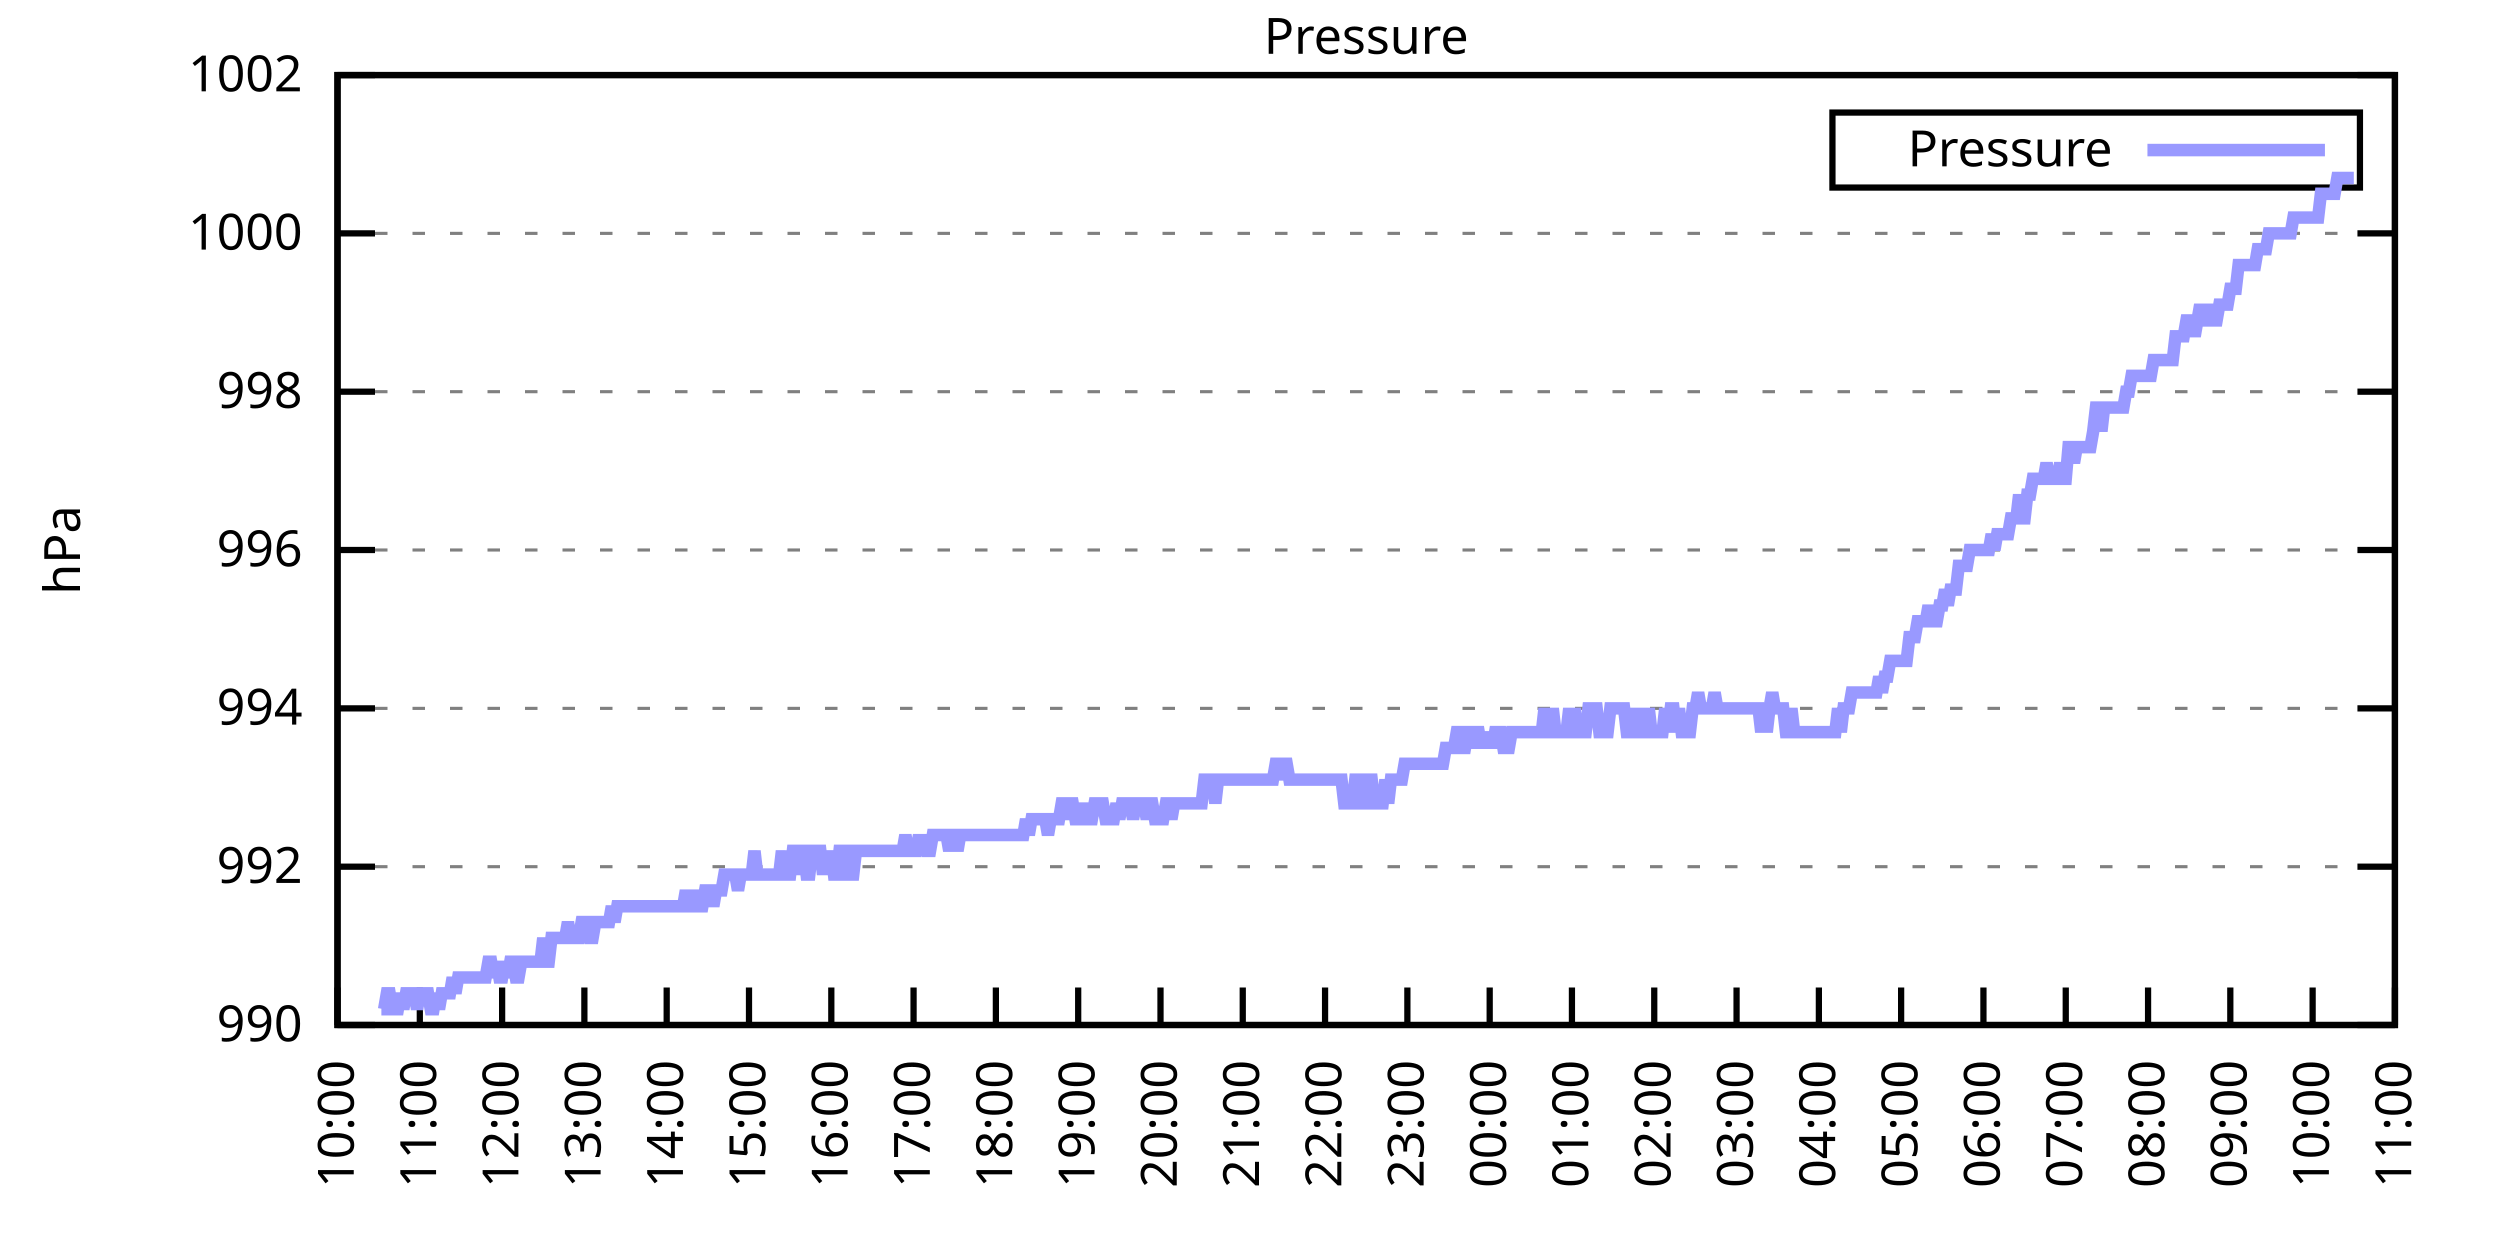
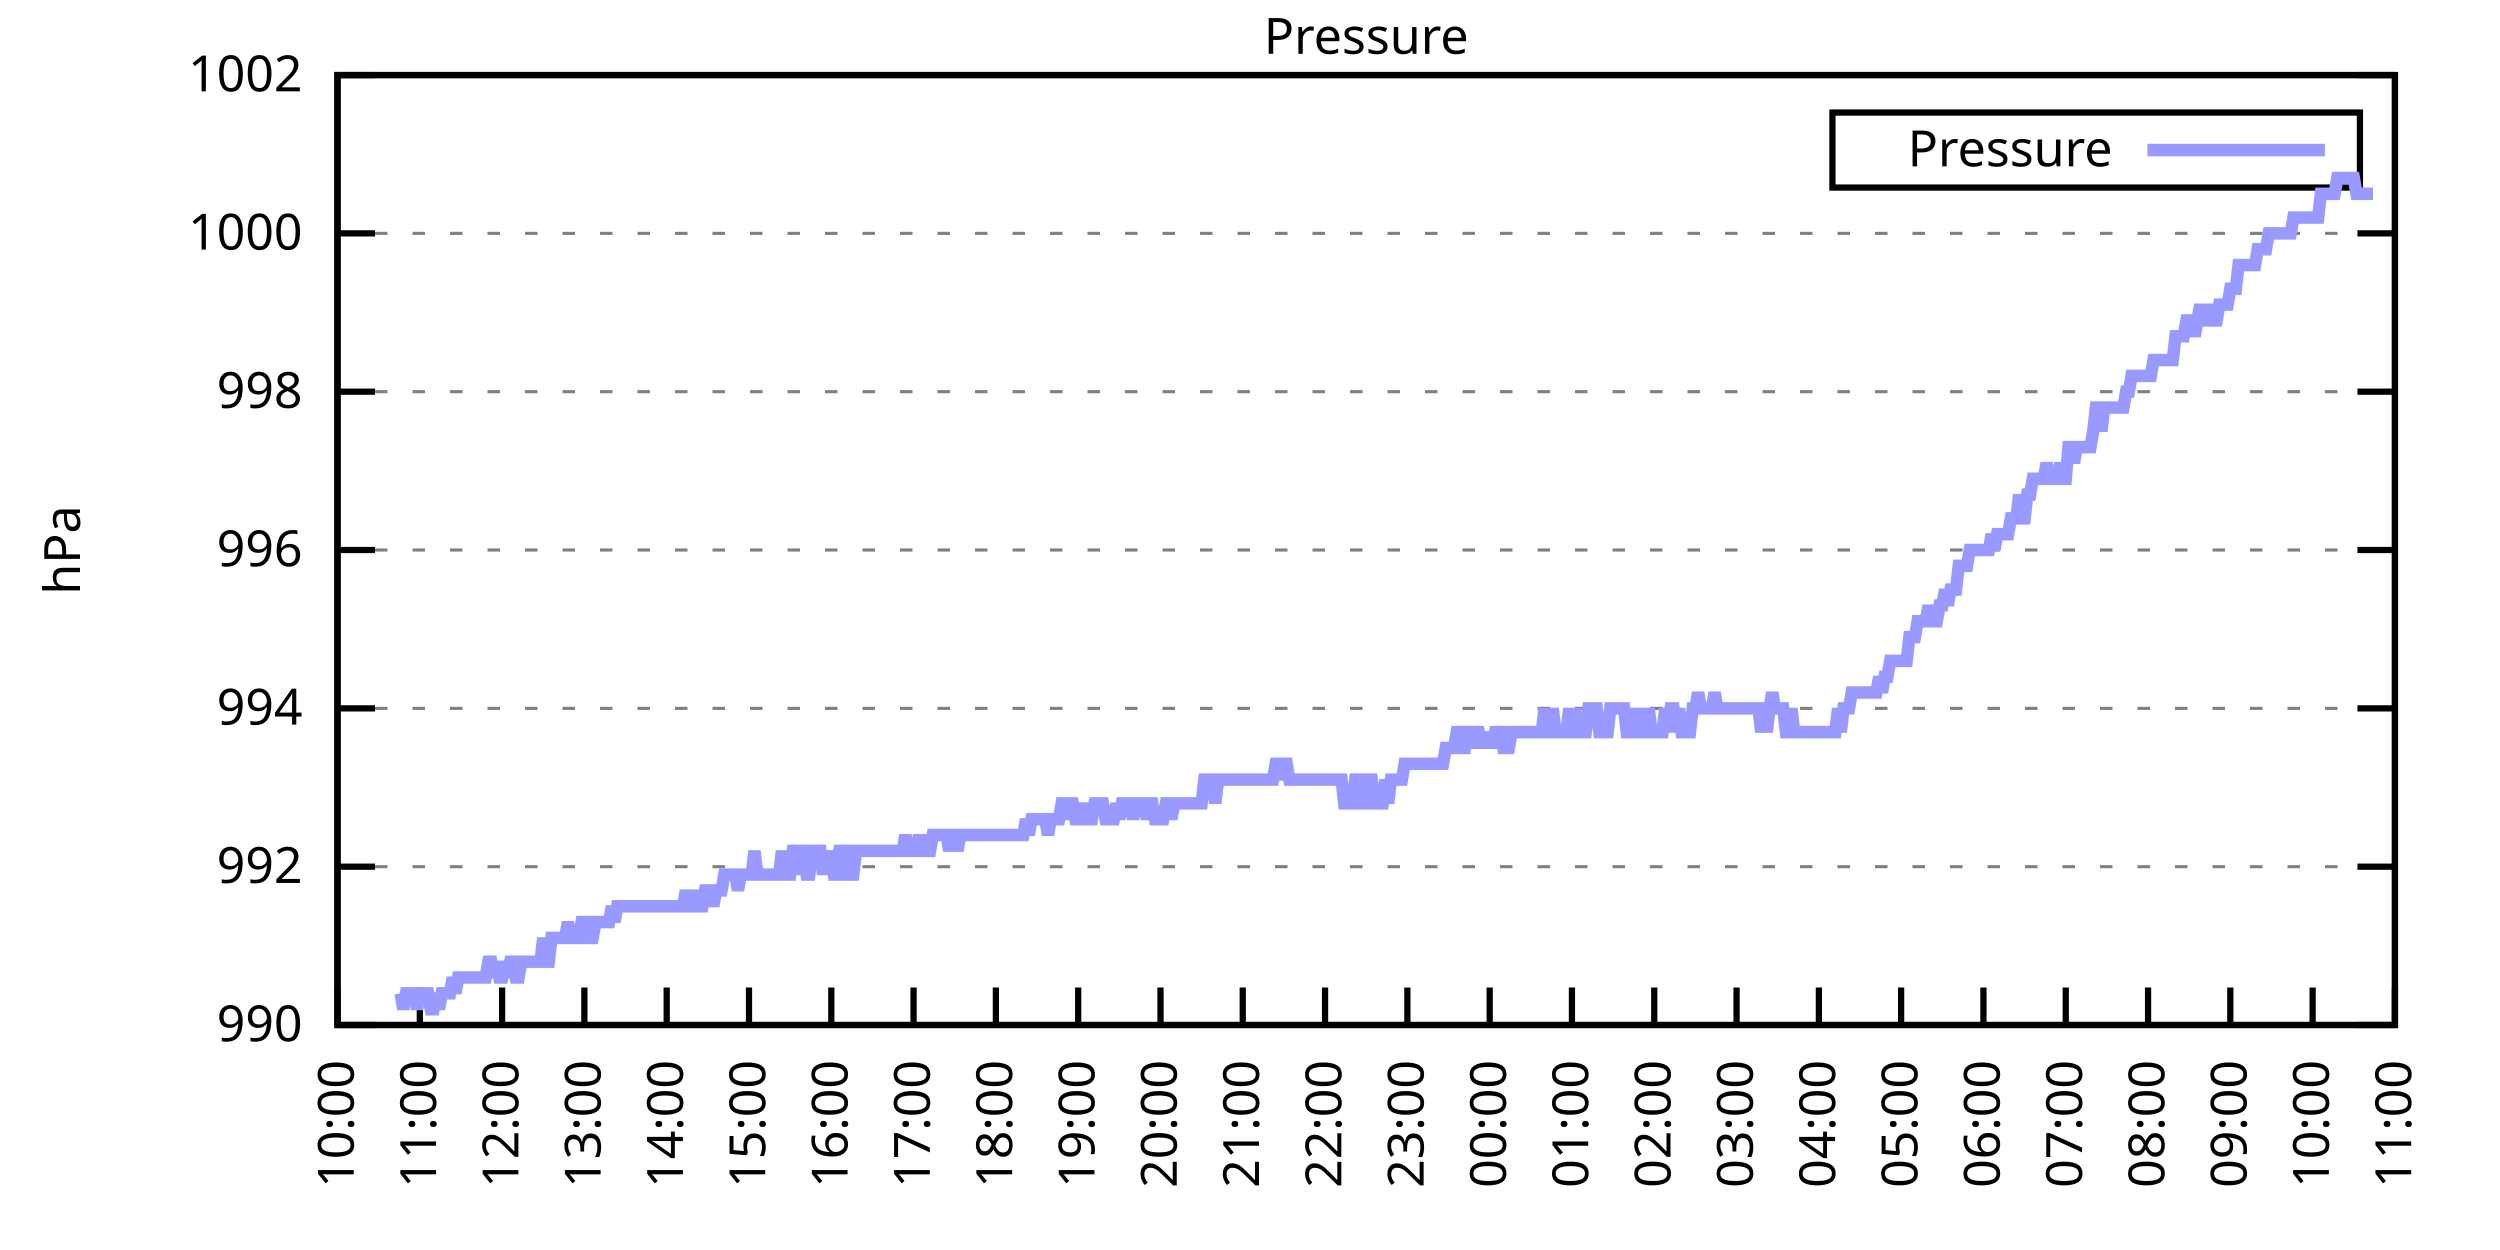
<svg xmlns="http://www.w3.org/2000/svg" xmlns:xlink="http://www.w3.org/1999/xlink" width="400" height="200" viewBox="0 0 400 200">
  <g id="gnuplot_canvas">
    <rect x="0" y="0" width="400" height="200" fill="none" />
    <defs>
      <circle id="gpDot" r="0.5" stroke-width="0.5" stroke="currentColor" />
      <path id="gpPt0" stroke-width="0.333" stroke="currentColor" d="M-1,0 h2 M0,-1 v2" />
      <path id="gpPt1" stroke-width="0.333" stroke="currentColor" d="M-1,-1 L1,1 M1,-1 L-1,1" />
      <path id="gpPt2" stroke-width="0.333" stroke="currentColor" d="M-1,0 L1,0 M0,-1 L0,1 M-1,-1 L1,1 M-1,1 L1,-1" />
      <rect id="gpPt3" stroke-width="0.333" stroke="currentColor" x="-1" y="-1" width="2" height="2" />
      <rect id="gpPt4" stroke-width="0.333" stroke="currentColor" fill="currentColor" x="-1" y="-1" width="2" height="2" />
      <circle id="gpPt5" stroke-width="0.333" stroke="currentColor" cx="0" cy="0" r="1" />
      <use xlink:href="#gpPt5" id="gpPt6" fill="currentColor" stroke="none" />
      <path id="gpPt7" stroke-width="0.333" stroke="currentColor" d="M0,-1.33 L-1.33,0.67 L1.33,0.67 z" />
      <use xlink:href="#gpPt7" id="gpPt8" fill="currentColor" stroke="none" />
      <use xlink:href="#gpPt7" id="gpPt9" stroke="currentColor" transform="rotate(180)" />
      <use xlink:href="#gpPt9" id="gpPt10" fill="currentColor" stroke="none" />
      <use xlink:href="#gpPt3" id="gpPt11" stroke="currentColor" transform="rotate(45)" />
      <use xlink:href="#gpPt11" id="gpPt12" fill="currentColor" stroke="none" />
      <path id="gpPt13" stroke-width="0.333" stroke="currentColor" d="M0,1.330 L1.265,0.411 L0.782,-1.067 L-0.782,-1.076 L-1.265,0.411 z" />
      <use xlink:href="#gpPt13" id="gpPt14" fill="currentColor" stroke="none" />
      <filter id="textbox" filterUnits="objectBoundingBox" x="0" y="0" height="1" width="1">
        <feFlood flood-color="white" flood-opacity="1" result="bgnd" />
        <feComposite in="SourceGraphic" in2="bgnd" operator="atop" />
      </filter>
      <filter id="greybox" filterUnits="objectBoundingBox" x="0" y="0" height="1" width="1">
        <feFlood flood-color="lightgrey" flood-opacity="1" result="grey" />
        <feComposite in="SourceGraphic" in2="grey" operator="atop" />
      </filter>
    </defs>
    <g fill="none" color="white" stroke="currentColor" stroke-width="1.00" stroke-linecap="butt" stroke-linejoin="miter">
</g>
    <g fill="none" color="black" stroke="currentColor" stroke-width="1.00" stroke-linecap="butt" stroke-linejoin="miter">
      <g stroke="none" shape-rendering="crispEdges">
        <polygon fill="rgb(255, 255, 255)" points="54.00,164.00 383.18,164.00 383.18,12.02 54.00,12.02 " />
      </g>
    </g>
    <g fill="none" color="black" stroke="currentColor" stroke-width="1.00" stroke-linecap="butt" stroke-linejoin="miter">
</g>
    <g fill="none" color="black" stroke="black" stroke-width="0.50" stroke-linecap="butt" stroke-linejoin="miter">
</g>
    <g fill="none" color="gray" stroke="currentColor" stroke-width="0.50" stroke-linecap="butt" stroke-linejoin="miter">
      <path stroke="gray" stroke-dasharray="2,4" class="gridline" d="M54.00,164.00 L383.19,164.00  " />
    </g>
    <g fill="none" color="gray" stroke="gray" stroke-width="1.00" stroke-linecap="butt" stroke-linejoin="miter">
</g>
    <g fill="none" color="black" stroke="currentColor" stroke-width="1.00" stroke-linecap="butt" stroke-linejoin="miter">
      <path stroke="black" d="M54.00,164.00 L60.00,164.00 M383.19,164.00 L377.19,164.00  " />
      <g transform="translate(48.40,166.60)" stroke="none" fill="black" font-family="Sans" font-size="8.00" text-anchor="end">
        <text>
          <tspan font-family="Sans"> 990</tspan>
        </text>
      </g>
    </g>
    <g fill="none" color="black" stroke="currentColor" stroke-width="1.00" stroke-linecap="butt" stroke-linejoin="miter">
</g>
    <g fill="none" color="black" stroke="black" stroke-width="0.50" stroke-linecap="butt" stroke-linejoin="miter">
</g>
    <g fill="none" color="gray" stroke="currentColor" stroke-width="0.50" stroke-linecap="butt" stroke-linejoin="miter">
      <path stroke="gray" stroke-dasharray="2,4" class="gridline" d="M54.00,138.67 L383.19,138.67  " />
    </g>
    <g fill="none" color="gray" stroke="gray" stroke-width="1.00" stroke-linecap="butt" stroke-linejoin="miter">
</g>
    <g fill="none" color="black" stroke="currentColor" stroke-width="1.00" stroke-linecap="butt" stroke-linejoin="miter">
      <path stroke="black" d="M54.00,138.67 L60.00,138.67 M383.19,138.67 L377.19,138.67  " />
      <g transform="translate(48.40,141.27)" stroke="none" fill="black" font-family="Sans" font-size="8.00" text-anchor="end">
        <text>
          <tspan font-family="Sans"> 992</tspan>
        </text>
      </g>
    </g>
    <g fill="none" color="black" stroke="currentColor" stroke-width="1.00" stroke-linecap="butt" stroke-linejoin="miter">
</g>
    <g fill="none" color="black" stroke="black" stroke-width="0.50" stroke-linecap="butt" stroke-linejoin="miter">
</g>
    <g fill="none" color="gray" stroke="currentColor" stroke-width="0.50" stroke-linecap="butt" stroke-linejoin="miter">
      <path stroke="gray" stroke-dasharray="2,4" class="gridline" d="M54.00,113.34 L383.19,113.34  " />
    </g>
    <g fill="none" color="gray" stroke="gray" stroke-width="1.00" stroke-linecap="butt" stroke-linejoin="miter">
</g>
    <g fill="none" color="black" stroke="currentColor" stroke-width="1.00" stroke-linecap="butt" stroke-linejoin="miter">
      <path stroke="black" d="M54.00,113.34 L60.00,113.34 M383.19,113.34 L377.19,113.34  " />
      <g transform="translate(48.40,115.94)" stroke="none" fill="black" font-family="Sans" font-size="8.00" text-anchor="end">
        <text>
          <tspan font-family="Sans"> 994</tspan>
        </text>
      </g>
    </g>
    <g fill="none" color="black" stroke="currentColor" stroke-width="1.00" stroke-linecap="butt" stroke-linejoin="miter">
</g>
    <g fill="none" color="black" stroke="black" stroke-width="0.50" stroke-linecap="butt" stroke-linejoin="miter">
</g>
    <g fill="none" color="gray" stroke="currentColor" stroke-width="0.50" stroke-linecap="butt" stroke-linejoin="miter">
      <path stroke="gray" stroke-dasharray="2,4" class="gridline" d="M54.00,88.00 L383.19,88.00  " />
    </g>
    <g fill="none" color="gray" stroke="gray" stroke-width="1.00" stroke-linecap="butt" stroke-linejoin="miter">
</g>
    <g fill="none" color="black" stroke="currentColor" stroke-width="1.00" stroke-linecap="butt" stroke-linejoin="miter">
      <path stroke="black" d="M54.00,88.00 L60.00,88.00 M383.19,88.00 L377.19,88.00  " />
      <g transform="translate(48.40,90.60)" stroke="none" fill="black" font-family="Sans" font-size="8.00" text-anchor="end">
        <text>
          <tspan font-family="Sans"> 996</tspan>
        </text>
      </g>
    </g>
    <g fill="none" color="black" stroke="currentColor" stroke-width="1.00" stroke-linecap="butt" stroke-linejoin="miter">
</g>
    <g fill="none" color="black" stroke="black" stroke-width="0.50" stroke-linecap="butt" stroke-linejoin="miter">
</g>
    <g fill="none" color="gray" stroke="currentColor" stroke-width="0.50" stroke-linecap="butt" stroke-linejoin="miter">
      <path stroke="gray" stroke-dasharray="2,4" class="gridline" d="M54.00,62.67 L383.19,62.67  " />
    </g>
    <g fill="none" color="gray" stroke="gray" stroke-width="1.00" stroke-linecap="butt" stroke-linejoin="miter">
</g>
    <g fill="none" color="black" stroke="currentColor" stroke-width="1.00" stroke-linecap="butt" stroke-linejoin="miter">
      <path stroke="black" d="M54.00,62.67 L60.00,62.67 M383.19,62.67 L377.19,62.67  " />
      <g transform="translate(48.40,65.27)" stroke="none" fill="black" font-family="Sans" font-size="8.00" text-anchor="end">
        <text>
          <tspan font-family="Sans"> 998</tspan>
        </text>
      </g>
    </g>
    <g fill="none" color="black" stroke="currentColor" stroke-width="1.00" stroke-linecap="butt" stroke-linejoin="miter">
</g>
    <g fill="none" color="black" stroke="black" stroke-width="0.50" stroke-linecap="butt" stroke-linejoin="miter">
</g>
    <g fill="none" color="gray" stroke="currentColor" stroke-width="0.50" stroke-linecap="butt" stroke-linejoin="miter">
      <path stroke="gray" stroke-dasharray="2,4" class="gridline" d="M54.00,37.34 L383.19,37.34  " />
    </g>
    <g fill="none" color="gray" stroke="gray" stroke-width="1.00" stroke-linecap="butt" stroke-linejoin="miter">
</g>
    <g fill="none" color="black" stroke="currentColor" stroke-width="1.00" stroke-linecap="butt" stroke-linejoin="miter">
      <path stroke="black" d="M54.00,37.34 L60.00,37.34 M383.19,37.34 L377.19,37.34  " />
      <g transform="translate(48.40,39.94)" stroke="none" fill="black" font-family="Sans" font-size="8.00" text-anchor="end">
        <text>
          <tspan font-family="Sans"> 1000</tspan>
        </text>
      </g>
    </g>
    <g fill="none" color="black" stroke="currentColor" stroke-width="1.00" stroke-linecap="butt" stroke-linejoin="miter">
</g>
    <g fill="none" color="black" stroke="black" stroke-width="0.50" stroke-linecap="butt" stroke-linejoin="miter">
</g>
    <g fill="none" color="gray" stroke="currentColor" stroke-width="0.50" stroke-linecap="butt" stroke-linejoin="miter">
      <path stroke="gray" stroke-dasharray="2,4" class="gridline" d="M54.00,12.01 L383.19,12.01  " />
    </g>
    <g fill="none" color="gray" stroke="gray" stroke-width="1.00" stroke-linecap="butt" stroke-linejoin="miter">
</g>
    <g fill="none" color="black" stroke="currentColor" stroke-width="1.00" stroke-linecap="butt" stroke-linejoin="miter">
      <path stroke="black" d="M54.00,12.01 L60.00,12.01 M383.19,12.01 L377.19,12.01  " />
      <g transform="translate(48.40,14.61)" stroke="none" fill="black" font-family="Sans" font-size="8.00" text-anchor="end">
        <text>
          <tspan font-family="Sans"> 1002</tspan>
        </text>
      </g>
    </g>
    <g fill="none" color="black" stroke="currentColor" stroke-width="1.00" stroke-linecap="butt" stroke-linejoin="miter">
      <path stroke="black" d="M54.00,164.00 L54.00,158.00  " />
      <g transform="translate(56.60,169.60) rotate(270.00)" stroke="none" fill="black" font-family="Sans" font-size="8.00" text-anchor="end">
        <text>
          <tspan font-family="Sans">10:00</tspan>
        </text>
      </g>
    </g>
    <g fill="none" color="black" stroke="currentColor" stroke-width="1.00" stroke-linecap="butt" stroke-linejoin="miter">
      <path stroke="black" d="M67.17,164.00 L67.17,158.00  " />
      <g transform="translate(69.77,169.60) rotate(270.00)" stroke="none" fill="black" font-family="Sans" font-size="8.00" text-anchor="end">
        <text>
          <tspan font-family="Sans">11:00</tspan>
        </text>
      </g>
    </g>
    <g fill="none" color="black" stroke="currentColor" stroke-width="1.00" stroke-linecap="butt" stroke-linejoin="miter">
      <path stroke="black" d="M80.34,164.00 L80.34,158.00  " />
      <g transform="translate(82.94,169.60) rotate(270.00)" stroke="none" fill="black" font-family="Sans" font-size="8.00" text-anchor="end">
        <text>
          <tspan font-family="Sans">12:00</tspan>
        </text>
      </g>
    </g>
    <g fill="none" color="black" stroke="currentColor" stroke-width="1.00" stroke-linecap="butt" stroke-linejoin="miter">
      <path stroke="black" d="M93.50,164.00 L93.50,158.00  " />
      <g transform="translate(96.10,169.60) rotate(270.00)" stroke="none" fill="black" font-family="Sans" font-size="8.00" text-anchor="end">
        <text>
          <tspan font-family="Sans">13:00</tspan>
        </text>
      </g>
    </g>
    <g fill="none" color="black" stroke="currentColor" stroke-width="1.00" stroke-linecap="butt" stroke-linejoin="miter">
      <path stroke="black" d="M106.67,164.00 L106.67,158.00  " />
      <g transform="translate(109.27,169.60) rotate(270.00)" stroke="none" fill="black" font-family="Sans" font-size="8.00" text-anchor="end">
        <text>
          <tspan font-family="Sans">14:00</tspan>
        </text>
      </g>
    </g>
    <g fill="none" color="black" stroke="currentColor" stroke-width="1.00" stroke-linecap="butt" stroke-linejoin="miter">
      <path stroke="black" d="M119.84,164.00 L119.84,158.00  " />
      <g transform="translate(122.44,169.60) rotate(270.00)" stroke="none" fill="black" font-family="Sans" font-size="8.00" text-anchor="end">
        <text>
          <tspan font-family="Sans">15:00</tspan>
        </text>
      </g>
    </g>
    <g fill="none" color="black" stroke="currentColor" stroke-width="1.00" stroke-linecap="butt" stroke-linejoin="miter">
      <path stroke="black" d="M133.01,164.00 L133.01,158.00  " />
      <g transform="translate(135.61,169.60) rotate(270.00)" stroke="none" fill="black" font-family="Sans" font-size="8.00" text-anchor="end">
        <text>
          <tspan font-family="Sans">16:00</tspan>
        </text>
      </g>
    </g>
    <g fill="none" color="black" stroke="currentColor" stroke-width="1.00" stroke-linecap="butt" stroke-linejoin="miter">
      <path stroke="black" d="M146.17,164.00 L146.17,158.00  " />
      <g transform="translate(148.77,169.60) rotate(270.00)" stroke="none" fill="black" font-family="Sans" font-size="8.00" text-anchor="end">
        <text>
          <tspan font-family="Sans">17:00</tspan>
        </text>
      </g>
    </g>
    <g fill="none" color="black" stroke="currentColor" stroke-width="1.00" stroke-linecap="butt" stroke-linejoin="miter">
      <path stroke="black" d="M159.34,164.00 L159.34,158.00  " />
      <g transform="translate(161.94,169.60) rotate(270.00)" stroke="none" fill="black" font-family="Sans" font-size="8.00" text-anchor="end">
        <text>
          <tspan font-family="Sans">18:00</tspan>
        </text>
      </g>
    </g>
    <g fill="none" color="black" stroke="currentColor" stroke-width="1.00" stroke-linecap="butt" stroke-linejoin="miter">
      <path stroke="black" d="M172.51,164.00 L172.51,158.00  " />
      <g transform="translate(175.11,169.60) rotate(270.00)" stroke="none" fill="black" font-family="Sans" font-size="8.00" text-anchor="end">
        <text>
          <tspan font-family="Sans">19:00</tspan>
        </text>
      </g>
    </g>
    <g fill="none" color="black" stroke="currentColor" stroke-width="1.00" stroke-linecap="butt" stroke-linejoin="miter">
      <path stroke="black" d="M185.68,164.00 L185.68,158.00  " />
      <g transform="translate(188.28,169.60) rotate(270.00)" stroke="none" fill="black" font-family="Sans" font-size="8.00" text-anchor="end">
        <text>
          <tspan font-family="Sans">20:00</tspan>
        </text>
      </g>
    </g>
    <g fill="none" color="black" stroke="currentColor" stroke-width="1.00" stroke-linecap="butt" stroke-linejoin="miter">
      <path stroke="black" d="M198.84,164.00 L198.84,158.00  " />
      <g transform="translate(201.44,169.60) rotate(270.00)" stroke="none" fill="black" font-family="Sans" font-size="8.00" text-anchor="end">
        <text>
          <tspan font-family="Sans">21:00</tspan>
        </text>
      </g>
    </g>
    <g fill="none" color="black" stroke="currentColor" stroke-width="1.00" stroke-linecap="butt" stroke-linejoin="miter">
      <path stroke="black" d="M212.01,164.00 L212.01,158.00  " />
      <g transform="translate(214.61,169.60) rotate(270.00)" stroke="none" fill="black" font-family="Sans" font-size="8.00" text-anchor="end">
        <text>
          <tspan font-family="Sans">22:00</tspan>
        </text>
      </g>
    </g>
    <g fill="none" color="black" stroke="currentColor" stroke-width="1.00" stroke-linecap="butt" stroke-linejoin="miter">
      <path stroke="black" d="M225.18,164.00 L225.18,158.00  " />
      <g transform="translate(227.78,169.60) rotate(270.00)" stroke="none" fill="black" font-family="Sans" font-size="8.00" text-anchor="end">
        <text>
          <tspan font-family="Sans">23:00</tspan>
        </text>
      </g>
    </g>
    <g fill="none" color="black" stroke="currentColor" stroke-width="1.00" stroke-linecap="butt" stroke-linejoin="miter">
      <path stroke="black" d="M238.35,164.00 L238.35,158.00  " />
      <g transform="translate(240.95,169.60) rotate(270.00)" stroke="none" fill="black" font-family="Sans" font-size="8.00" text-anchor="end">
        <text>
          <tspan font-family="Sans">00:00</tspan>
        </text>
      </g>
    </g>
    <g fill="none" color="black" stroke="currentColor" stroke-width="1.00" stroke-linecap="butt" stroke-linejoin="miter">
      <path stroke="black" d="M251.51,164.00 L251.51,158.00  " />
      <g transform="translate(254.11,169.60) rotate(270.00)" stroke="none" fill="black" font-family="Sans" font-size="8.00" text-anchor="end">
        <text>
          <tspan font-family="Sans">01:00</tspan>
        </text>
      </g>
    </g>
    <g fill="none" color="black" stroke="currentColor" stroke-width="1.00" stroke-linecap="butt" stroke-linejoin="miter">
      <path stroke="black" d="M264.68,164.00 L264.68,158.00  " />
      <g transform="translate(267.28,169.60) rotate(270.00)" stroke="none" fill="black" font-family="Sans" font-size="8.00" text-anchor="end">
        <text>
          <tspan font-family="Sans">02:00</tspan>
        </text>
      </g>
    </g>
    <g fill="none" color="black" stroke="currentColor" stroke-width="1.00" stroke-linecap="butt" stroke-linejoin="miter">
      <path stroke="black" d="M277.85,164.00 L277.85,158.00  " />
      <g transform="translate(280.45,169.60) rotate(270.00)" stroke="none" fill="black" font-family="Sans" font-size="8.00" text-anchor="end">
        <text>
          <tspan font-family="Sans">03:00</tspan>
        </text>
      </g>
    </g>
    <g fill="none" color="black" stroke="currentColor" stroke-width="1.00" stroke-linecap="butt" stroke-linejoin="miter">
      <path stroke="black" d="M291.02,164.00 L291.02,158.00  " />
      <g transform="translate(293.62,169.60) rotate(270.00)" stroke="none" fill="black" font-family="Sans" font-size="8.00" text-anchor="end">
        <text>
          <tspan font-family="Sans">04:00</tspan>
        </text>
      </g>
    </g>
    <g fill="none" color="black" stroke="currentColor" stroke-width="1.00" stroke-linecap="butt" stroke-linejoin="miter">
      <path stroke="black" d="M304.18,164.00 L304.18,158.00  " />
      <g transform="translate(306.78,169.60) rotate(270.00)" stroke="none" fill="black" font-family="Sans" font-size="8.00" text-anchor="end">
        <text>
          <tspan font-family="Sans">05:00</tspan>
        </text>
      </g>
    </g>
    <g fill="none" color="black" stroke="currentColor" stroke-width="1.00" stroke-linecap="butt" stroke-linejoin="miter">
      <path stroke="black" d="M317.35,164.00 L317.35,158.00  " />
      <g transform="translate(319.95,169.60) rotate(270.00)" stroke="none" fill="black" font-family="Sans" font-size="8.00" text-anchor="end">
        <text>
          <tspan font-family="Sans">06:00</tspan>
        </text>
      </g>
    </g>
    <g fill="none" color="black" stroke="currentColor" stroke-width="1.00" stroke-linecap="butt" stroke-linejoin="miter">
      <path stroke="black" d="M330.52,164.00 L330.52,158.00  " />
      <g transform="translate(333.12,169.60) rotate(270.00)" stroke="none" fill="black" font-family="Sans" font-size="8.00" text-anchor="end">
        <text>
          <tspan font-family="Sans">07:00</tspan>
        </text>
      </g>
    </g>
    <g fill="none" color="black" stroke="currentColor" stroke-width="1.00" stroke-linecap="butt" stroke-linejoin="miter">
      <path stroke="black" d="M343.69,164.00 L343.69,158.00  " />
      <g transform="translate(346.29,169.60) rotate(270.00)" stroke="none" fill="black" font-family="Sans" font-size="8.00" text-anchor="end">
        <text>
          <tspan font-family="Sans">08:00</tspan>
        </text>
      </g>
    </g>
    <g fill="none" color="black" stroke="currentColor" stroke-width="1.00" stroke-linecap="butt" stroke-linejoin="miter">
      <path stroke="black" d="M356.85,164.00 L356.85,158.00  " />
      <g transform="translate(359.45,169.60) rotate(270.00)" stroke="none" fill="black" font-family="Sans" font-size="8.00" text-anchor="end">
        <text>
          <tspan font-family="Sans">09:00</tspan>
        </text>
      </g>
    </g>
    <g fill="none" color="black" stroke="currentColor" stroke-width="1.00" stroke-linecap="butt" stroke-linejoin="miter">
      <path stroke="black" d="M370.02,164.00 L370.02,158.00  " />
      <g transform="translate(372.62,169.60) rotate(270.00)" stroke="none" fill="black" font-family="Sans" font-size="8.00" text-anchor="end">
        <text>
          <tspan font-family="Sans">10:00</tspan>
        </text>
      </g>
    </g>
    <g fill="none" color="black" stroke="currentColor" stroke-width="1.00" stroke-linecap="butt" stroke-linejoin="miter">
      <path stroke="black" d="M383.19,164.00 L383.19,158.00  " />
      <g transform="translate(385.79,169.60) rotate(270.00)" stroke="none" fill="black" font-family="Sans" font-size="8.00" text-anchor="end">
        <text>
          <tspan font-family="Sans">11:00</tspan>
        </text>
      </g>
    </g>
    <g fill="none" color="black" stroke="currentColor" stroke-width="1.00" stroke-linecap="butt" stroke-linejoin="miter">
</g>
    <g fill="none" color="black" stroke="currentColor" stroke-width="1.00" stroke-linecap="butt" stroke-linejoin="miter">
      <path stroke="black" d="M54.00,12.01 L54.00,164.00 L383.19,164.00 L383.19,12.01 L54.00,12.01 Z  " />
    </g>
    <g fill="none" color="black" stroke="currentColor" stroke-width="1.00" stroke-linecap="butt" stroke-linejoin="miter">
</g>
    <g fill="none" color="black" stroke="currentColor" stroke-width="1.00" stroke-linecap="butt" stroke-linejoin="miter">
      <path stroke="black" d="M293.19,30.01 L293.19,18.01 L377.59,18.01 L377.59,30.01 L293.19,30.01 Z  " />
    </g>
    <g id="Pressure_plot_1">
      <g fill="none" color="white" stroke="black" stroke-width="2.00" stroke-linecap="butt" stroke-linejoin="miter">
</g>
      <g fill="none" color="black" stroke="currentColor" stroke-width="2.00" stroke-linecap="butt" stroke-linejoin="miter">
        <g transform="translate(337.99,26.61)" stroke="none" fill="black" font-family="Sans" font-size="8.00" text-anchor="end">
          <text>
            <tspan font-family="Sans">Pressure</tspan>
          </text>
        </g>
      </g>
      <g fill="none" color="black" stroke="currentColor" stroke-width="2.00" stroke-linecap="butt" stroke-linejoin="miter">
-         <path stroke="rgb(153, 153, 255)" d="M343.59,24.01 L371.99,24.01 M61.02,161.47 L61.46,161.47 L61.90,158.93 L62.34,158.93 L62.78,161.47 L63.22,161.47   L63.66,161.47 L64.10,158.93 L64.53,161.47 L64.97,158.93 L65.41,158.93 L65.85,158.93 L66.29,158.93 L66.73,161.47   L67.17,158.93 L67.61,158.93 L68.05,158.93 L68.48,158.93 L68.92,161.47 L69.36,161.47 L69.80,158.93 L70.24,161.47   L70.68,158.93 L71.12,158.93 L71.56,158.93 L72.00,158.93 L72.43,156.40 L72.87,158.93 L73.31,156.40 L73.75,156.40   L74.19,156.40 L74.63,156.40 L75.07,156.40 L75.51,156.40 L75.95,156.40 L76.38,156.40 L76.82,156.40 L77.26,156.40   L77.70,156.40 L78.14,153.87 L78.58,153.87 L79.02,156.40 L79.46,153.87 L79.90,156.40 L80.34,156.40 L80.77,153.87   L81.21,156.40 L81.65,153.87 L82.09,153.87 L82.53,156.40 L82.97,156.40 L83.41,153.87 L83.85,153.87 L84.29,153.87   L84.72,153.87 L85.16,153.87 L85.60,153.87 L86.04,153.87 L86.48,153.87 L86.92,150.07 L87.36,153.87 L87.80,153.87   L88.24,150.07 L88.67,150.07 L89.11,150.07 L89.55,150.07 L89.99,150.07 L90.43,150.07 L90.87,147.53 L91.31,150.07   L91.75,150.07 L92.19,150.07 L92.62,150.07 L93.06,147.53 L93.50,147.53 L93.94,147.53 L94.38,150.07 L94.82,150.07   L95.26,147.53 L95.70,147.53 L96.14,147.53 L96.58,147.53 L97.01,147.53 L97.45,147.53 L97.89,145.00 L98.33,147.53   L98.77,145.00 L99.21,145.00 L99.65,145.00 L100.09,145.00 L100.53,145.00 L100.96,145.00 L101.40,145.00 L101.84,145.00   L102.28,145.00 L102.72,145.00 L103.16,145.00 L103.60,145.00 L104.04,145.00 L104.48,145.00 L104.91,145.00 L105.35,145.00   L105.79,145.00 L106.23,145.00 L106.67,145.00 L107.11,145.00 L107.55,145.00 L107.99,145.00 L108.43,145.00 L108.87,145.00   L109.30,145.00 L109.74,142.47 L110.18,145.00 L110.62,145.00 L111.06,142.47 L111.50,145.00 L111.94,145.00 L112.38,145.00   L112.82,142.47 L113.25,142.47 L113.69,142.47 L114.13,145.00 L114.57,142.47 L115.01,142.47 L115.45,142.47 L115.89,139.93   L116.33,139.93 L116.77,139.93 L117.20,139.93 L117.64,139.93 L118.08,142.47 L118.52,139.93 L118.96,139.93 L119.40,139.93   L119.84,139.93 L120.28,139.93 L120.72,136.14 L121.15,139.93 L121.59,139.93 L122.03,139.93 L122.47,139.93 L122.91,139.93   L123.35,139.93 L123.79,139.93 L124.23,139.93 L124.67,139.93 L125.11,136.14 L125.54,139.93 L125.98,139.93 L126.42,139.93   L126.86,136.14 L127.30,136.14 L127.74,139.93 L128.18,136.14 L128.62,136.14 L129.06,139.93 L129.49,139.93 L129.93,136.14   L130.37,136.14 L130.81,136.14 L131.25,136.14 L131.69,139.93 L132.13,136.14 L132.57,139.93 L133.01,136.14 L133.44,139.93   L133.88,139.93 L134.32,136.14 L134.76,136.14 L135.20,136.14 L135.64,139.93 L136.08,139.93 L136.52,139.93 L136.96,136.14   L137.39,136.14 L137.83,136.14 L138.27,136.14 L138.71,136.14 L139.15,136.14 L139.59,136.14 L140.03,136.14 L140.47,136.14   L140.91,136.14 L141.35,136.14 L141.78,136.14 L142.22,136.14 L142.66,136.14 L143.10,136.14 L143.54,136.14 L143.98,136.14   L144.42,136.14 L144.86,133.60 L145.30,136.14 L145.73,136.14 L146.17,136.14 L146.61,136.14 L147.05,133.60 L147.49,136.14   L147.93,133.60 L148.37,136.14 L148.81,136.14 L149.25,133.60 L149.68,133.60 L150.12,133.60 L150.56,133.60 L151.00,133.60   L151.44,133.60 L151.88,136.14 L152.32,133.60 L152.76,133.60 L153.20,136.14 L153.63,133.60 L154.07,133.60 L154.51,133.60   L154.95,133.60 L155.39,133.60 L155.83,133.60 L156.27,133.60 L156.71,133.60 L157.15,133.60 L157.59,133.60 L158.02,133.60   L158.46,133.60 L158.90,133.60 L159.34,133.60 L159.78,133.60 L160.22,133.60 L160.66,133.60 L161.10,133.60 L161.54,133.60   L161.97,133.60 L162.41,133.60 L162.85,133.60 L163.29,133.60 L163.73,133.60 L164.17,131.07 L164.61,133.60 L165.05,131.07   L165.49,131.07 L165.92,131.07 L166.36,131.07 L166.80,131.07 L167.24,131.07 L167.68,133.60 L168.12,131.07 L168.56,131.07   L169.00,131.07 L169.44,131.07 L169.87,128.54 L170.31,128.54 L170.75,131.07 L171.19,128.54 L171.63,128.54 L172.07,131.07   L172.51,131.07 L172.95,131.07 L173.39,128.54 L173.83,131.07 L174.26,131.07 L174.70,131.07 L175.14,128.54 L175.58,128.54   L176.02,128.54 L176.46,128.54 L176.90,131.07 L177.34,131.07 L177.78,131.07 L178.21,131.07 L178.65,128.54 L179.09,131.07   L179.53,128.54 L179.97,128.54 L180.41,128.54 L180.85,128.54 L181.29,131.07 L181.73,128.54 L182.16,128.54 L182.60,128.54   L183.04,128.54 L183.48,131.07 L183.92,128.54 L184.36,128.54 L184.80,131.07 L185.24,131.07 L185.68,131.07 L186.11,131.07   L186.55,128.54 L186.99,128.54 L187.43,131.07 L187.87,128.54 L188.31,128.54 L188.75,128.54 L189.19,128.54 L189.63,128.54   L190.07,128.54 L190.50,128.54 L190.94,128.54 L191.38,128.54 L191.82,128.54 L192.26,128.54 L192.70,124.74 L193.14,124.74   L193.58,124.74 L194.02,124.74 L194.45,128.54 L194.89,124.74 L195.33,124.74 L195.77,124.74 L196.21,124.74 L196.65,124.74   L197.09,124.74 L197.53,124.74 L197.97,124.74 L198.40,124.74 L198.84,124.74 L199.28,124.74 L199.72,124.74 L200.16,124.74   L200.60,124.74 L201.04,124.74 L201.48,124.74 L201.92,124.74 L202.35,124.74 L202.79,124.74 L203.23,124.74 L203.67,124.74   L204.11,122.20 L204.55,122.20 L204.99,124.74 L205.43,122.20 L205.87,122.20 L206.31,124.74 L206.74,124.74 L207.18,124.74   L207.62,124.74 L208.06,124.74 L208.50,124.74 L208.94,124.74 L209.38,124.74 L209.82,124.74 L210.26,124.74 L210.69,124.74   L211.13,124.74 L211.57,124.74 L212.01,124.74 L212.45,124.74 L212.89,124.74 L213.33,124.74 L213.77,124.74 L214.21,124.74   L214.64,124.74 L215.08,128.54 L215.52,128.54 L215.96,128.54 L216.40,128.54 L216.84,124.74 L217.28,124.74 L217.72,128.54   L218.16,128.54 L218.60,128.54 L219.03,124.74 L219.47,124.74 L219.91,128.54 L220.35,128.54 L220.79,128.54 L221.23,128.54   L221.67,124.74 L222.11,128.54 L222.55,124.74 L222.98,124.74 L223.42,124.74 L223.86,124.74 L224.30,124.74 L224.74,122.20   L225.18,122.20 L225.62,122.20 L226.06,122.20 L226.50,122.20 L226.93,122.20 L227.37,122.20 L227.81,122.20 L228.25,122.20   L228.69,122.20 L229.13,122.20 L229.57,122.20 L230.01,122.20 L230.45,122.20 L230.88,122.20 L231.32,119.67 L231.76,119.67   L232.20,119.67 L232.64,119.67 L233.08,117.14 L233.52,117.14 L233.96,119.67 L234.40,119.67 L234.84,117.14 L235.27,117.14   L235.71,119.67 L236.15,117.14 L236.59,117.14 L237.03,119.67 L237.47,117.14 L237.91,119.67 L238.35,117.14 L238.79,119.67   L239.22,117.14 L239.66,117.14 L240.10,117.14 L240.54,119.67 L240.98,119.67 L241.42,119.67 L241.86,117.14 L242.30,117.14   L242.74,117.14 L243.17,117.14 L243.61,117.14 L244.05,117.14 L244.49,117.14 L244.93,117.14 L245.37,117.14 L245.81,117.14   L246.25,117.14 L246.69,117.14 L247.12,113.34 L247.56,117.14 L248.00,117.14 L248.44,113.34 L248.88,117.14 L249.32,117.14   L249.76,117.14 L250.20,117.14 L250.64,117.14 L251.08,113.34 L251.51,117.14 L251.95,113.34 L252.39,117.14 L252.83,117.14   L253.27,117.14 L253.71,117.14 L254.15,113.34 L254.59,113.34 L255.03,113.34 L255.46,113.34 L255.90,117.14 L256.34,117.14   L256.78,117.14 L257.22,117.14 L257.66,113.34 L258.10,113.34 L258.54,113.34 L258.98,113.34 L259.41,113.34 L259.85,113.34   L260.29,117.14 L260.73,117.14 L261.17,117.14 L261.61,113.34 L262.05,117.14 L262.49,117.14 L262.93,113.34 L263.36,117.14   L263.80,113.34 L264.24,117.14 L264.68,117.14 L265.12,117.14 L265.56,117.14 L266.00,117.14 L266.44,113.34 L266.88,117.14   L267.32,113.34 L267.75,113.34 L268.19,117.14 L268.63,113.34 L269.07,117.14 L269.51,117.14 L269.95,117.14 L270.39,117.14   L270.83,113.34 L271.27,113.34 L271.70,110.80 L272.14,113.34 L272.58,113.34 L273.02,113.34 L273.46,113.34 L273.90,113.34   L274.34,110.80 L274.78,113.34 L275.22,113.34 L275.65,113.34 L276.09,113.34 L276.53,113.34 L276.97,113.34 L277.41,113.34   L277.85,113.34 L278.29,113.34 L278.73,113.34 L279.17,113.34 L279.60,113.34 L280.04,113.34 L280.48,113.34 L280.92,113.34   L281.36,113.34 L281.80,117.14 L282.24,113.34 L282.68,117.14 L283.12,113.34 L283.56,110.80 L283.99,113.34 L284.43,113.34   L284.87,113.34 L285.31,113.34 L285.75,117.14 L286.19,117.14 L286.63,113.34 L287.07,117.14 L287.51,117.14 L287.94,117.14   L288.38,117.14 L288.82,117.14 L289.26,117.14 L289.70,117.14 L290.14,117.14 L290.58,117.14 L291.02,117.14 L291.46,117.14   L291.89,117.14 L292.33,117.14 L292.77,117.14 L293.21,117.14 L293.65,117.14 L294.09,113.34 L294.53,117.14 L294.97,113.34   L295.41,113.34 L295.84,113.34 L296.28,110.80 L296.72,110.80 L297.16,110.80 L297.60,110.80 L298.04,110.80 L298.48,110.80   L298.92,110.80 L299.36,110.80 L299.80,110.80 L300.23,110.80 L300.67,108.27 L301.11,110.80 L301.55,108.27 L301.99,108.27   L302.43,105.74 L302.87,105.74 L303.31,105.74 L303.75,105.74 L304.18,105.74 L304.62,105.74 L305.06,105.74 L305.50,101.94   L305.94,101.94 L306.38,101.94 L306.82,99.40 L307.26,99.40 L307.70,99.40 L308.13,99.40 L308.57,96.87 L309.01,99.40   L309.45,99.40 L309.89,99.40 L310.33,96.87 L310.77,96.87 L311.21,94.34 L311.65,96.87 L312.08,94.34 L312.52,94.34   L312.96,94.34 L313.40,90.54 L313.84,90.54 L314.28,90.54 L314.72,90.54 L315.16,88.00 L315.60,88.00 L316.04,88.00   L316.47,88.00 L316.91,88.00 L317.35,88.00 L317.79,88.00 L318.23,88.00 L318.67,85.47 L319.11,88.00 L319.55,85.47   L319.99,85.47 L320.42,85.47 L320.86,85.47 L321.30,85.47 L321.74,82.94 L322.18,82.94 L322.62,82.94 L323.06,79.14   L323.50,82.94 L323.94,82.94 L324.37,79.14 L324.81,79.14 L325.25,76.61 L325.69,76.61 L326.13,76.61 L326.57,76.61   L327.01,76.61 L327.45,74.07 L327.89,76.61 L328.33,76.61 L328.76,76.61 L329.20,76.61 L329.64,74.07 L330.08,76.61   L330.52,76.61 L330.96,71.54 L331.40,71.54 L331.84,74.07 L332.28,71.54 L332.71,71.54 L333.15,71.54 L333.59,71.54   L334.03,71.54 L334.47,71.54 L334.91,69.01 L335.35,65.21 L335.79,65.21 L336.23,69.01 L336.66,65.21 L337.10,65.21   L337.54,65.21 L337.98,65.21 L338.42,65.21 L338.86,65.21 L339.30,65.21 L339.74,65.21 L340.18,62.67 L340.61,62.67   L341.05,60.14 L341.49,60.14 L341.93,60.14 L342.37,60.14 L342.81,60.14 L343.25,60.14 L343.69,60.14 L344.13,60.14   L344.57,57.61 L345.00,57.61 L345.44,57.61 L345.88,57.61 L346.32,57.61 L346.76,57.61 L347.20,57.61 L347.64,57.61   L348.08,53.81 L348.52,53.81 L348.95,53.81 L349.39,53.81 L349.83,51.27 L350.27,51.27 L350.71,51.27 L351.15,53.81   L351.59,51.27 L352.03,48.74 L352.47,51.27 L352.90,51.27 L353.34,51.27 L353.78,48.74 L354.22,51.27 L354.66,51.27   L355.10,48.74 L355.54,48.74 L355.98,48.74 L356.42,48.74 L356.85,46.21 L357.29,46.21 L357.73,46.21 L358.17,42.41   L358.61,42.41 L359.05,42.41 L359.49,42.41 L359.93,42.41 L360.37,42.41 L360.81,42.41 L361.24,39.87 L361.68,39.87   L362.12,39.87 L362.56,39.87 L363.00,37.34 L363.44,37.34 L363.88,37.34 L364.32,37.34 L364.76,37.34 L365.19,37.34   L365.63,37.34 L366.07,37.34 L366.51,37.34 L366.95,34.81 L367.39,34.81 L367.83,34.81 L368.27,34.81 L368.71,34.81   L369.14,34.81 L369.58,34.81 L370.02,34.81 L370.46,34.81 L370.90,34.81 L371.34,31.01 L371.78,31.01 L372.22,31.01   L372.66,31.01 L373.09,31.01 L373.53,31.01 L373.97,28.48 L374.41,28.48 L374.85,28.48 L375.29,28.48 L375.73,28.48   L376.17,28.48 L376.61,28.48  " />
+         <path stroke="rgb(153, 153, 255)" d="M343.59,24.01 L371.99,24.01 M64.10,158.93 L64.53,161.47 L64.97,158.93 L65.41,158.93 L65.85,158.93 L66.29,158.93   L66.73,161.47 L67.17,158.93 L67.61,158.93 L68.05,158.93 L68.48,158.93 L68.92,161.47 L69.36,161.47 L69.80,158.93   L70.24,161.47 L70.68,158.93 L71.12,158.93 L71.56,158.93 L72.00,158.93 L72.43,156.40 L72.87,158.93 L73.31,156.40   L73.75,156.40 L74.19,156.40 L74.63,156.40 L75.07,156.40 L75.51,156.40 L75.95,156.40 L76.38,156.40 L76.82,156.40   L77.26,156.40 L77.70,156.40 L78.14,153.87 L78.58,153.87 L79.02,156.40 L79.46,153.87 L79.90,156.40 L80.34,156.40   L80.77,153.87 L81.21,156.40 L81.65,153.87 L82.09,153.87 L82.53,156.40 L82.97,156.40 L83.41,153.87 L83.85,153.87   L84.29,153.87 L84.72,153.87 L85.16,153.87 L85.60,153.87 L86.04,153.87 L86.48,153.87 L86.92,150.07 L87.36,153.87   L87.80,153.87 L88.24,150.07 L88.67,150.07 L89.11,150.07 L89.55,150.07 L89.99,150.07 L90.43,150.07 L90.87,147.53   L91.31,150.07 L91.75,150.07 L92.19,150.07 L92.62,150.07 L93.06,147.53 L93.50,147.53 L93.94,147.53 L94.38,150.07   L94.82,150.07 L95.26,147.53 L95.70,147.53 L96.14,147.53 L96.58,147.53 L97.01,147.53 L97.45,147.53 L97.89,145.00   L98.33,147.53 L98.77,145.00 L99.21,145.00 L99.65,145.00 L100.09,145.00 L100.53,145.00 L100.96,145.00 L101.40,145.00   L101.84,145.00 L102.28,145.00 L102.72,145.00 L103.16,145.00 L103.60,145.00 L104.04,145.00 L104.48,145.00 L104.91,145.00   L105.35,145.00 L105.79,145.00 L106.23,145.00 L106.67,145.00 L107.11,145.00 L107.55,145.00 L107.99,145.00 L108.43,145.00   L108.87,145.00 L109.30,145.00 L109.74,142.47 L110.18,145.00 L110.62,145.00 L111.06,142.47 L111.50,145.00 L111.94,145.00   L112.38,145.00 L112.82,142.47 L113.25,142.47 L113.69,142.47 L114.13,145.00 L114.57,142.47 L115.01,142.47 L115.45,142.47   L115.89,139.93 L116.33,139.93 L116.77,139.93 L117.20,139.93 L117.64,139.93 L118.08,142.47 L118.52,139.93 L118.96,139.93   L119.40,139.93 L119.84,139.93 L120.28,139.93 L120.72,136.14 L121.15,139.93 L121.59,139.93 L122.03,139.93 L122.47,139.93   L122.91,139.93 L123.35,139.93 L123.79,139.93 L124.23,139.93 L124.67,139.93 L125.11,136.14 L125.54,139.93 L125.98,139.93   L126.42,139.93 L126.86,136.14 L127.30,136.14 L127.74,139.93 L128.18,136.14 L128.62,136.14 L129.06,139.93 L129.49,139.93   L129.93,136.14 L130.37,136.14 L130.81,136.14 L131.25,136.14 L131.69,139.93 L132.13,136.14 L132.57,139.93 L133.01,136.14   L133.44,139.93 L133.88,139.93 L134.32,136.14 L134.76,136.14 L135.20,136.14 L135.64,139.93 L136.08,139.93 L136.52,139.93   L136.96,136.14 L137.39,136.14 L137.83,136.14 L138.27,136.14 L138.71,136.14 L139.15,136.14 L139.59,136.14 L140.03,136.14   L140.47,136.14 L140.91,136.14 L141.35,136.14 L141.78,136.14 L142.22,136.14 L142.66,136.14 L143.10,136.14 L143.54,136.14   L143.98,136.14 L144.42,136.14 L144.86,133.60 L145.30,136.14 L145.73,136.14 L146.17,136.14 L146.61,136.14 L147.05,133.60   L147.49,136.14 L147.93,133.60 L148.37,136.14 L148.81,136.14 L149.25,133.60 L149.68,133.60 L150.12,133.60 L150.56,133.60   L151.00,133.60 L151.44,133.60 L151.88,136.14 L152.32,133.60 L152.76,133.60 L153.20,136.14 L153.63,133.60 L154.07,133.60   L154.51,133.60 L154.95,133.60 L155.39,133.60 L155.83,133.60 L156.27,133.60 L156.71,133.60 L157.15,133.60 L157.59,133.60   L158.02,133.60 L158.46,133.60 L158.90,133.60 L159.34,133.60 L159.78,133.60 L160.22,133.60 L160.66,133.60 L161.10,133.60   L161.54,133.60 L161.97,133.60 L162.41,133.60 L162.85,133.60 L163.29,133.60 L163.73,133.60 L164.17,131.07 L164.61,133.60   L165.05,131.07 L165.49,131.07 L165.92,131.07 L166.36,131.07 L166.80,131.07 L167.24,131.07 L167.68,133.60 L168.12,131.07   L168.56,131.07 L169.00,131.07 L169.44,131.07 L169.87,128.54 L170.31,128.54 L170.75,131.07 L171.19,128.54 L171.63,128.54   L172.07,131.07 L172.51,131.07 L172.95,131.07 L173.39,128.54 L173.83,131.07 L174.26,131.07 L174.70,131.07 L175.14,128.54   L175.58,128.54 L176.02,128.54 L176.46,128.54 L176.90,131.07 L177.34,131.07 L177.78,131.07 L178.21,131.07 L178.65,128.54   L179.09,131.07 L179.53,128.54 L179.97,128.54 L180.41,128.54 L180.85,128.54 L181.29,131.07 L181.73,128.54 L182.16,128.54   L182.60,128.54 L183.04,128.54 L183.48,131.07 L183.92,128.54 L184.36,128.54 L184.80,131.07 L185.24,131.07 L185.68,131.07   L186.11,131.07 L186.55,128.54 L186.99,128.54 L187.43,131.07 L187.87,128.54 L188.31,128.54 L188.75,128.54 L189.19,128.54   L189.63,128.54 L190.07,128.54 L190.50,128.54 L190.94,128.54 L191.38,128.54 L191.82,128.54 L192.26,128.54 L192.70,124.74   L193.14,124.74 L193.58,124.74 L194.02,124.74 L194.45,128.54 L194.89,124.74 L195.33,124.74 L195.77,124.74 L196.21,124.74   L196.65,124.74 L197.09,124.74 L197.53,124.74 L197.97,124.74 L198.40,124.74 L198.84,124.74 L199.28,124.74 L199.72,124.74   L200.16,124.74 L200.60,124.74 L201.04,124.74 L201.48,124.74 L201.92,124.74 L202.35,124.74 L202.79,124.74 L203.23,124.74   L203.67,124.74 L204.11,122.20 L204.55,122.20 L204.99,124.74 L205.43,122.20 L205.87,122.20 L206.31,124.74 L206.74,124.74   L207.18,124.74 L207.62,124.74 L208.06,124.74 L208.50,124.74 L208.94,124.74 L209.38,124.74 L209.82,124.74 L210.26,124.74   L210.69,124.74 L211.13,124.74 L211.57,124.74 L212.01,124.74 L212.45,124.74 L212.89,124.74 L213.33,124.74 L213.77,124.74   L214.21,124.74 L214.64,124.74 L215.08,128.54 L215.52,128.54 L215.96,128.54 L216.40,128.54 L216.84,124.74 L217.28,124.74   L217.72,128.54 L218.16,128.54 L218.60,128.54 L219.03,124.74 L219.47,124.74 L219.91,128.54 L220.35,128.54 L220.79,128.54   L221.23,128.54 L221.67,124.74 L222.11,128.54 L222.55,124.74 L222.98,124.74 L223.42,124.74 L223.86,124.74 L224.30,124.74   L224.74,122.20 L225.18,122.20 L225.62,122.20 L226.06,122.20 L226.50,122.20 L226.93,122.20 L227.37,122.20 L227.81,122.20   L228.25,122.20 L228.69,122.20 L229.13,122.20 L229.57,122.20 L230.01,122.20 L230.45,122.20 L230.88,122.20 L231.32,119.67   L231.76,119.67 L232.20,119.67 L232.64,119.67 L233.08,117.14 L233.52,117.14 L233.96,119.67 L234.40,119.67 L234.84,117.14   L235.27,117.14 L235.71,119.67 L236.15,117.14 L236.59,117.14 L237.03,119.67 L237.47,117.14 L237.91,119.67 L238.35,117.14   L238.79,119.67 L239.22,117.14 L239.66,117.14 L240.10,117.14 L240.54,119.67 L240.98,119.67 L241.42,119.67 L241.86,117.14   L242.30,117.14 L242.74,117.14 L243.17,117.14 L243.61,117.14 L244.05,117.14 L244.49,117.14 L244.93,117.14 L245.37,117.14   L245.81,117.14 L246.25,117.14 L246.69,117.14 L247.12,113.34 L247.56,117.14 L248.00,117.14 L248.44,113.34 L248.88,117.14   L249.32,117.14 L249.76,117.14 L250.20,117.14 L250.64,117.14 L251.08,113.34 L251.51,117.14 L251.95,113.34 L252.39,117.14   L252.83,117.14 L253.27,117.14 L253.71,117.14 L254.15,113.34 L254.59,113.34 L255.03,113.34 L255.46,113.34 L255.90,117.14   L256.34,117.14 L256.78,117.14 L257.22,117.14 L257.66,113.34 L258.10,113.34 L258.54,113.34 L258.98,113.34 L259.41,113.34   L259.85,113.34 L260.29,117.14 L260.73,117.14 L261.17,117.14 L261.61,113.34 L262.05,117.14 L262.49,117.14 L262.93,113.34   L263.36,117.14 L263.80,113.34 L264.24,117.14 L264.68,117.14 L265.12,117.14 L265.56,117.14 L266.00,117.14 L266.44,113.34   L266.88,117.14 L267.32,113.34 L267.75,113.34 L268.19,117.14 L268.63,113.34 L269.07,117.14 L269.51,117.14 L269.95,117.14   L270.39,117.14 L270.83,113.34 L271.27,113.34 L271.70,110.80 L272.14,113.34 L272.58,113.34 L273.02,113.34 L273.46,113.34   L273.90,113.34 L274.34,110.80 L274.78,113.34 L275.22,113.34 L275.65,113.34 L276.09,113.34 L276.53,113.34 L276.97,113.34   L277.41,113.34 L277.85,113.34 L278.29,113.34 L278.73,113.34 L279.17,113.34 L279.60,113.34 L280.04,113.34 L280.48,113.34   L280.92,113.34 L281.36,113.34 L281.80,117.14 L282.24,113.34 L282.68,117.14 L283.12,113.34 L283.56,110.80 L283.99,113.34   L284.43,113.34 L284.87,113.34 L285.31,113.34 L285.75,117.14 L286.19,117.14 L286.63,113.34 L287.07,117.14 L287.51,117.14   L287.94,117.14 L288.38,117.14 L288.82,117.14 L289.26,117.14 L289.70,117.14 L290.14,117.14 L290.58,117.14 L291.02,117.14   L291.46,117.14 L291.89,117.14 L292.33,117.14 L292.77,117.14 L293.21,117.14 L293.65,117.14 L294.09,113.34 L294.53,117.14   L294.97,113.34 L295.41,113.34 L295.84,113.34 L296.28,110.80 L296.72,110.80 L297.16,110.80 L297.60,110.80 L298.04,110.80   L298.48,110.80 L298.92,110.80 L299.36,110.80 L299.80,110.80 L300.23,110.80 L300.67,108.27 L301.11,110.80 L301.55,108.27   L301.99,108.27 L302.43,105.74 L302.87,105.74 L303.31,105.74 L303.75,105.74 L304.18,105.74 L304.62,105.74 L305.06,105.74   L305.50,101.94 L305.94,101.94 L306.38,101.94 L306.82,99.40 L307.26,99.40 L307.70,99.40 L308.13,99.40 L308.57,96.87   L309.01,99.40 L309.45,99.40 L309.89,99.40 L310.33,96.87 L310.77,96.87 L311.21,94.34 L311.65,96.87 L312.08,94.34   L312.52,94.34 L312.96,94.34 L313.40,90.54 L313.84,90.54 L314.28,90.54 L314.72,90.54 L315.16,88.00 L315.60,88.00   L316.04,88.00 L316.47,88.00 L316.91,88.00 L317.35,88.00 L317.79,88.00 L318.23,88.00 L318.67,85.47 L319.11,88.00   L319.55,85.47 L319.99,85.47 L320.42,85.47 L320.86,85.47 L321.30,85.47 L321.74,82.94 L322.18,82.94 L322.62,82.94   L323.06,79.14 L323.50,82.94 L323.94,82.94 L324.37,79.14 L324.81,79.14 L325.25,76.61 L325.69,76.61 L326.13,76.61   L326.57,76.61 L327.01,76.61 L327.45,74.07 L327.89,76.61 L328.33,76.61 L328.76,76.61 L329.20,76.61 L329.64,74.07   L330.08,76.61 L330.52,76.61 L330.96,71.54 L331.40,71.54 L331.84,74.07 L332.28,71.54 L332.71,71.54 L333.15,71.54   L333.59,71.54 L334.03,71.54 L334.47,71.54 L334.91,69.01 L335.35,65.21 L335.79,65.21 L336.23,69.01 L336.66,65.21   L337.10,65.21 L337.54,65.21 L337.98,65.21 L338.42,65.21 L338.86,65.21 L339.30,65.21 L339.74,65.21 L340.18,62.67   L340.61,62.67 L341.05,60.14 L341.49,60.14 L341.93,60.14 L342.37,60.14 L342.81,60.14 L343.25,60.14 L343.69,60.14   L344.13,60.14 L344.57,57.61 L345.00,57.61 L345.44,57.61 L345.88,57.61 L346.32,57.61 L346.76,57.61 L347.20,57.61   L347.64,57.61 L348.08,53.81 L348.52,53.81 L348.95,53.81 L349.39,53.81 L349.83,51.27 L350.27,51.27 L350.71,51.27   L351.15,53.81 L351.59,51.27 L352.03,48.74 L352.47,51.27 L352.90,51.27 L353.34,51.27 L353.78,48.74 L354.22,51.27   L354.66,51.27 L355.10,48.74 L355.54,48.74 L355.98,48.74 L356.42,48.74 L356.85,46.21 L357.29,46.21 L357.73,46.21   L358.17,42.41 L358.61,42.41 L359.05,42.41 L359.49,42.41 L359.93,42.41 L360.37,42.41 L360.81,42.41 L361.24,39.87   L361.68,39.87 L362.12,39.87 L362.56,39.87 L363.00,37.34 L363.44,37.34 L363.88,37.34 L364.32,37.34 L364.76,37.34   L365.19,37.34 L365.63,37.34 L366.07,37.34 L366.51,37.34 L366.95,34.81 L367.39,34.81 L367.83,34.81 L368.27,34.81   L368.71,34.81 L369.14,34.81 L369.58,34.81 L370.02,34.81 L370.46,34.81 L370.90,34.81 L371.34,31.01 L371.78,31.01   L372.22,31.01 L372.66,31.01 L373.09,31.01 L373.53,31.01 L373.97,28.48 L374.41,28.48 L374.85,28.48 L375.29,28.48   L375.73,28.48 L376.17,28.48 L376.61,28.48 L377.05,31.01 L377.48,31.01 L377.92,31.01 L378.36,31.01 L378.80,31.01   L379.24,31.01 L379.68,31.01  " />
      </g>
    </g>
    <g fill="none" color="black" stroke="currentColor" stroke-width="2.00" stroke-linecap="butt" stroke-linejoin="miter">
</g>
    <g fill="none" color="black" stroke="black" stroke-width="1.00" stroke-linecap="butt" stroke-linejoin="miter">
</g>
    <g fill="none" color="black" stroke="currentColor" stroke-width="1.00" stroke-linecap="butt" stroke-linejoin="miter">
      <path stroke="black" d="M54.00,12.01 L54.00,164.00 L383.19,164.00 L383.19,12.01 L54.00,12.01 Z  " />
      <g transform="translate(12.80,88.01) rotate(270.00)" stroke="none" fill="black" font-family="Sans" font-size="8.00" text-anchor="middle">
        <text>
          <tspan font-family="Sans">hPa</tspan>
        </text>
      </g>
    </g>
    <g fill="none" color="black" stroke="currentColor" stroke-width="1.00" stroke-linecap="butt" stroke-linejoin="miter">
</g>
    <g fill="none" color="black" stroke="currentColor" stroke-width="1.00" stroke-linecap="butt" stroke-linejoin="miter">
      <g transform="translate(218.59,8.61)" stroke="none" fill="black" font-family="Sans" font-size="8.00" text-anchor="middle">
        <text>
          <tspan font-family="Sans">Pressure</tspan>
        </text>
      </g>
    </g>
    <g fill="none" color="black" stroke="currentColor" stroke-width="1.00" stroke-linecap="butt" stroke-linejoin="miter">
</g>
  </g>
</svg>
